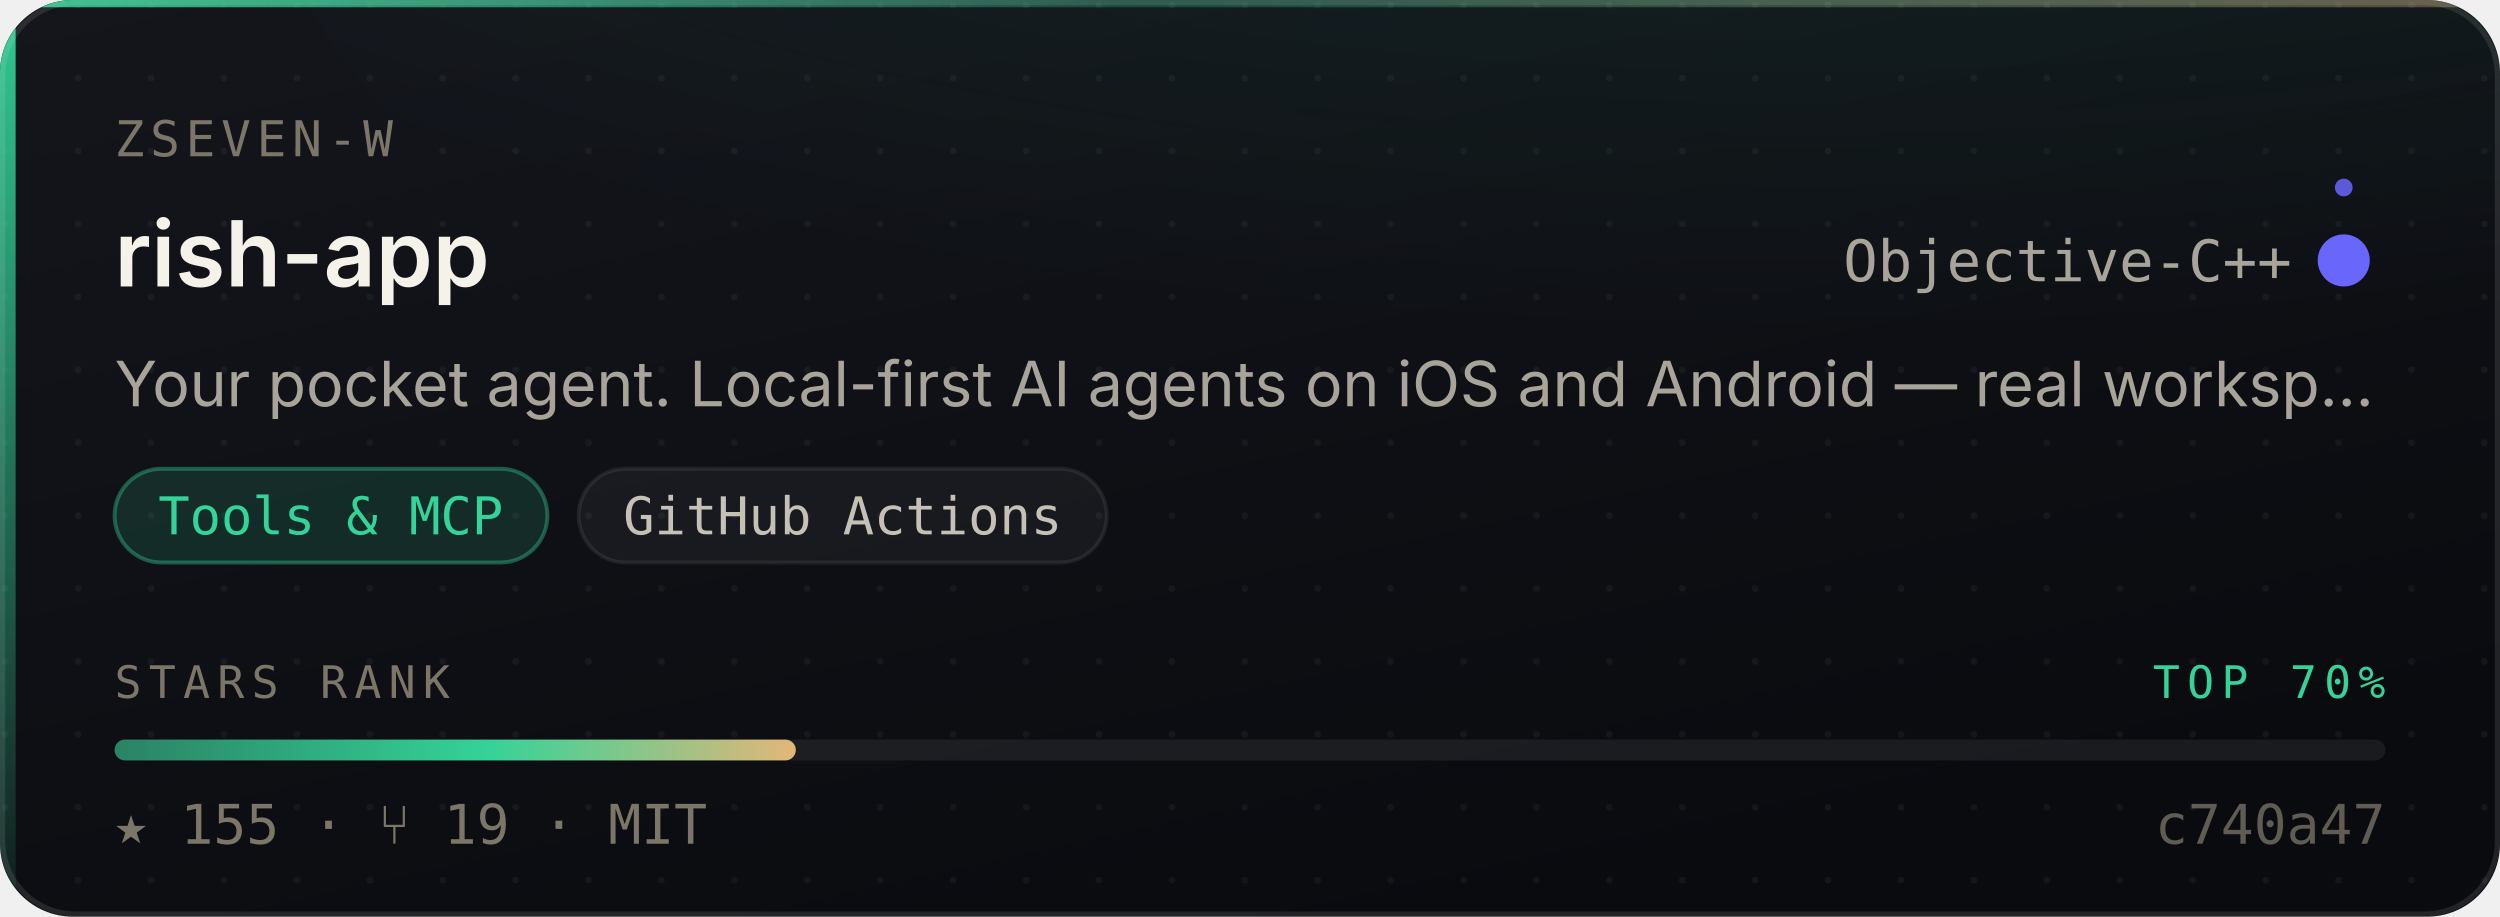
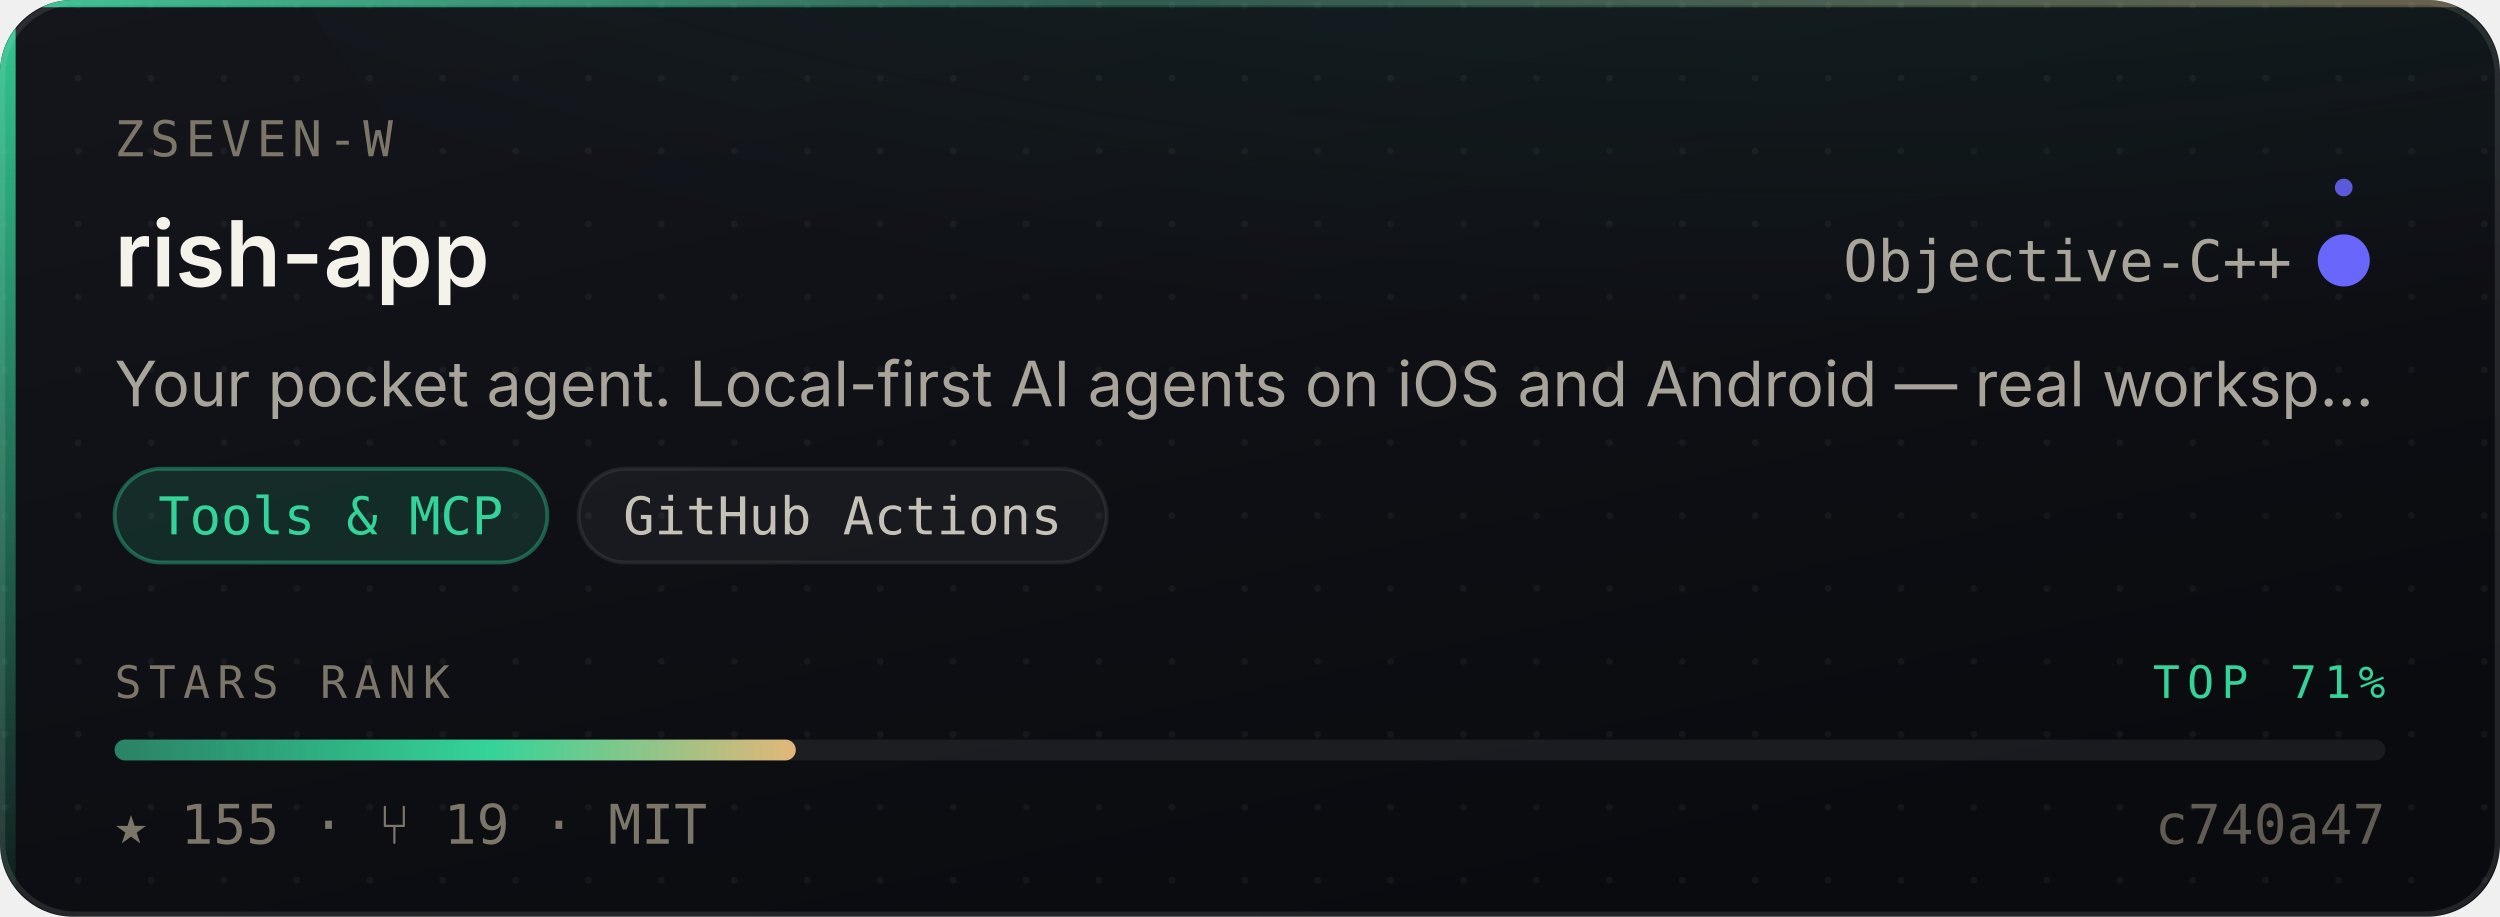
- <svg xmlns="http://www.w3.org/2000/svg" width="480" height="176" viewBox="0 0 480 176" role="img" aria-label="ZSeven-W/rish-app — Tools &amp; MCP, 155 stars, top 70% of this corpus">
+ <svg xmlns="http://www.w3.org/2000/svg" width="480" height="176" viewBox="0 0 480 176" role="img" aria-label="ZSeven-W/rish-app — Tools &amp; MCP, 155 stars, top 71% of this corpus">
  <style>
    /* Motion is additive decoration. With reduced motion requested the whole
       motion layer is hidden and the card is still complete and correct. */
    @media (prefers-reduced-motion: reduce){ .mo{ display:none } }
  </style>
  <defs>
    <linearGradient id="surface" x1="0" y1="0" x2="0.6" y2="1">
      <stop offset="0" stop-color="#14161C" />
      <stop offset="1" stop-color="#0A0B0F" />
    </linearGradient>
    <linearGradient id="edge" x1="0" y1="0" x2="1" y2="0">
      <stop offset="0" stop-color="#34D399" stop-opacity="0.9" />
      <stop offset="0.45" stop-color="#34D399" stop-opacity="0.25" />
      <stop offset="1" stop-color="#E3B778" stop-opacity="0.35" />
    </linearGradient>
    <linearGradient id="rail" x1="0" y1="0" x2="0" y2="1">
      <stop offset="0" stop-color="#34D399" stop-opacity="0.95" />
      <stop offset="1" stop-color="#34D399" stop-opacity="0.06" />
    </linearGradient>
    <radialGradient id="glow" cx="0.5" cy="0" r="0.85">
      <stop offset="0" stop-color="#34D399" stop-opacity="0.20" />
      <stop offset="1" stop-color="#34D399" stop-opacity="0" />
    </radialGradient>
    <linearGradient id="sheen" x1="0" y1="0" x2="1" y2="0">
      <stop offset="0" stop-color="#ffffff" stop-opacity="0" />
      <stop offset="0.5" stop-color="#ffffff" stop-opacity="0.055" />
      <stop offset="1" stop-color="#ffffff" stop-opacity="0" />
    </linearGradient>
    <linearGradient id="rankFill" x1="0" y1="0" x2="1" y2="0">
      <stop offset="0" stop-color="rgba(52,211,153,0.55)" />
      <stop offset="0.55" stop-color="#34D399" />
      <stop offset="1" stop-color="#E3B778" />
    </linearGradient>
    <pattern id="dots" width="14" height="14" patternUnits="userSpaceOnUse">
      <circle cx="1" cy="1" r="0.65" fill="#ffffff" opacity="0.045" />
    </pattern>
    <clipPath id="frame">
      <rect x="0" y="0" width="480" height="176" rx="14" />
    </clipPath>
  </defs>
  <g clip-path="url(#frame)">
    <rect width="480" height="176" fill="url(#surface)" />
    <rect width="480" height="176" fill="url(#dots)" />
    <ellipse cx="345.6" cy="-40" rx="297.6" ry="150" fill="url(#glow)" />
    <rect x="0" y="0" width="3" height="176" fill="url(#rail)" />
    <rect x="0" y="0" width="480" height="1.4" fill="url(#edge)" />
  </g>
  <rect x="0.5" y="0.5" width="479" height="175" rx="14" fill="none" stroke="rgba(255,255,255,0.10)" stroke-width="1" />
  <g class="mo" clip-path="url(#frame)">
    <rect x="-150" y="0" width="130" height="176" fill="url(#sheen)">
      <animate attributeName="x" values="-150;500" dur="5.5s" repeatCount="indefinite" />
    </rect>
    <circle r="2.6" fill="#34D399" opacity="0">
      <animateMotion dur="3.4s" repeatCount="indefinite" calcMode="linear" keyPoints="0.04;0.96" keyTimes="0;1" path="M1.5 0 L1.5 176" />
      <animate attributeName="opacity" values="0;0.95;0.95;0" keyTimes="0;0.12;0.82;1" dur="3.4s" repeatCount="indefinite" />
    </circle>
  </g>
  <text x="22" y="30" font-size="9.5" letter-spacing="1.1" fill="#7C7669" font-family="ui-monospace,SFMono-Regular,'SF Mono',Menlo,monospace">ZSEVEN-W</text>
  <text x="22" y="55" font-size="17.5" font-weight="600" fill="#F5F2EA" font-family="-apple-system,BlinkMacSystemFont,'Segoe UI',Inter,Helvetica,Arial,sans-serif">rish-app</text>
  <text x="440" y="54" font-size="11" fill="#A9A49A" text-anchor="end" font-family="ui-monospace,SFMono-Regular,'SF Mono',Menlo,monospace">Objective-C++</text>
  <circle cx="450" cy="50" r="4.5" fill="#6866fb" />
  <g class="mo">
    <g>
      <animateTransform attributeName="transform" type="rotate" from="0 450 50" to="360 450 50" dur="7s" repeatCount="indefinite" />
      <circle cx="450" cy="36" r="1.7" fill="#6866fb" opacity="0.85" />
    </g>
    <circle cx="450" cy="50" r="4.5" fill="none" stroke="#6866fb" stroke-width="1">
      <animate attributeName="r" values="4.5;11;4.5" dur="4s" repeatCount="indefinite" />
      <animate attributeName="stroke-opacity" values="0.5;0;0.5" dur="4s" repeatCount="indefinite" />
    </circle>
  </g>
  <text x="22" y="78" font-size="12" fill="#A9A49A" font-family="-apple-system,BlinkMacSystemFont,'Segoe UI',Inter,Helvetica,Arial,sans-serif">Your pocket agent. Local-first AI agents on iOS and Android — real worksp…</text>
  <rect x="22.0" y="90" width="83.1" height="18" rx="9" fill="rgba(52,211,153,0.14)" stroke="rgba(52,211,153,0.38)" stroke-width="0.75" />
  <text x="63.5" y="102.6" font-size="10" fill="#34D399" text-anchor="middle" font-family="ui-monospace,SFMono-Regular,'SF Mono',Menlo,monospace">Tools &amp; MCP</text>
  <rect x="111.1" y="90" width="101.4" height="18" rx="9" fill="rgba(255,255,255,0.045)" stroke="rgba(255,255,255,0.075)" stroke-width="0.75" />
  <text x="161.8" y="102.6" font-size="10" fill="#C6C1B7" text-anchor="middle" font-family="ui-monospace,SFMono-Regular,'SF Mono',Menlo,monospace">GitHub Actions</text>
  <text x="22" y="134" font-size="8.6" letter-spacing="1.4" fill="#7C7669" font-family="ui-monospace,SFMono-Regular,'SF Mono',Menlo,monospace">STARS RANK</text>
-   <text x="458" y="134" font-size="8.6" letter-spacing="1.4" fill="#34D399" text-anchor="end" font-family="ui-monospace,SFMono-Regular,'SF Mono',Menlo,monospace">TOP 70%</text>
+   <text x="458" y="134" font-size="8.6" letter-spacing="1.4" fill="#34D399" text-anchor="end" font-family="ui-monospace,SFMono-Regular,'SF Mono',Menlo,monospace">TOP 71%</text>
  <rect x="22" y="142" width="436" height="4" rx="2" fill="rgba(255,255,255,0.07)" />
  <rect x="22" y="142" width="130.8" height="4" rx="2" fill="url(#rankFill)">
    <animate attributeName="width" from="0" to="130.8" dur="1.1s" fill="freeze" calcMode="spline" keySplines="0.16 1 0.3 1" keyTimes="0;1" />
  </rect>
  <text x="22" y="162" font-size="10.5" fill="#7C7669" font-family="ui-monospace,SFMono-Regular,'SF Mono',Menlo,monospace">★ 155   ·   ⑂ 19   ·   MIT</text>
  <text x="458" y="162" font-size="10.5" fill="#7C7669" text-anchor="end" font-family="ui-monospace,SFMono-Regular,'SF Mono',Menlo,monospace" opacity="0.75">c740a47</text>
</svg>
